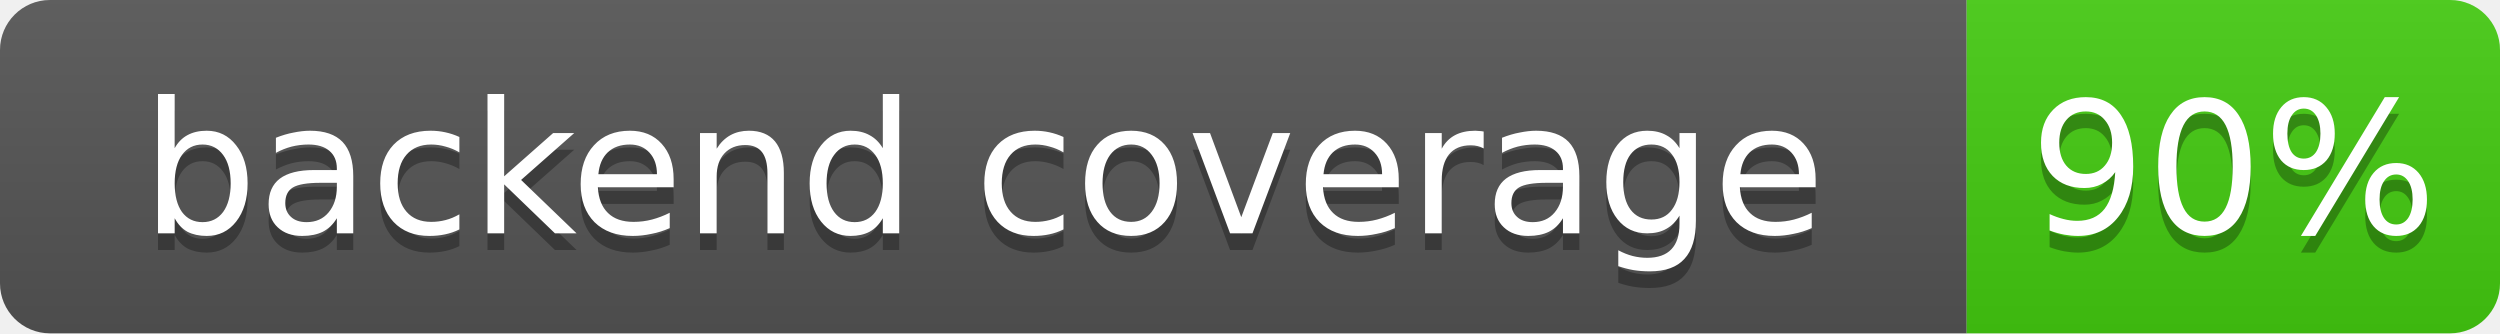
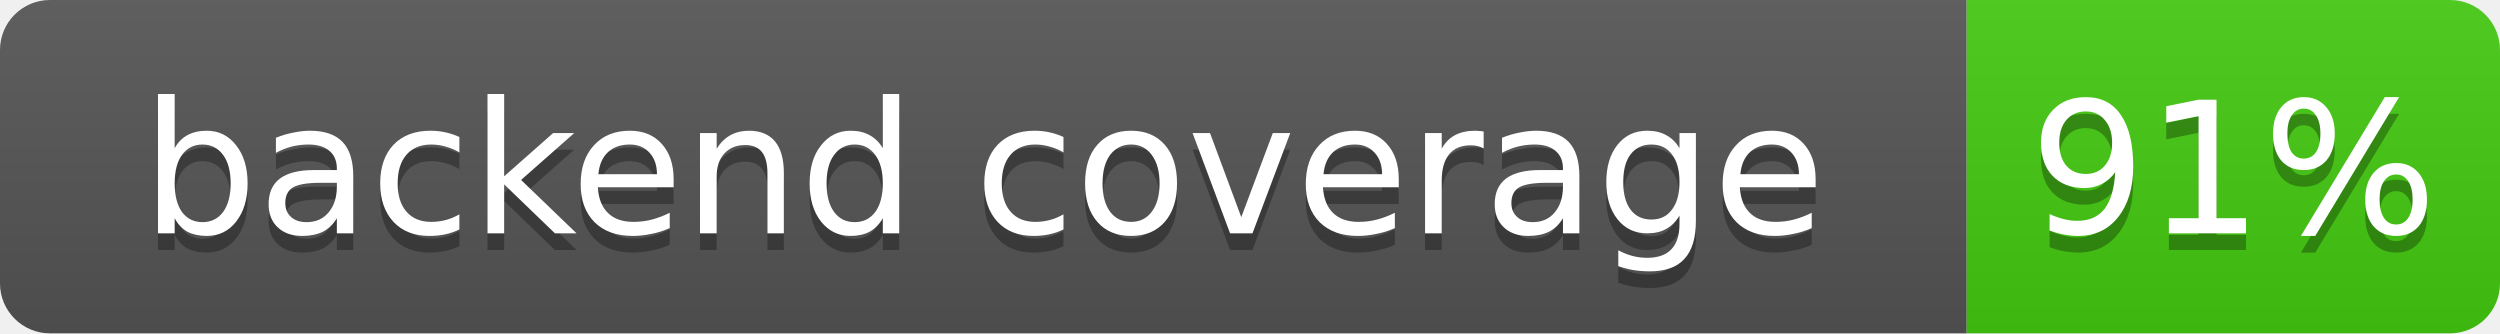
- <svg xmlns="http://www.w3.org/2000/svg" width="150" height="20" role="img" aria-label="backend coverage: 90%">
+ <svg xmlns="http://www.w3.org/2000/svg" width="150" height="20" role="img" aria-label="backend coverage: 91%">
  <linearGradient id="s" x2="0" y2="100%">
    <stop offset="0" stop-color="#bbb" stop-opacity=".1" />
    <stop offset="1" stop-opacity=".1" />
  </linearGradient>
  <clipPath id="r">
    <rect width="150" height="20" rx="3" fill="#fff" />
  </clipPath>
  <g clip-path="url(#r)">
    <rect width="118" height="20" fill="#555" />
    <rect x="118" width="32" height="20" fill="#4c1" />
    <rect width="150" height="20" fill="url(#s)" />
  </g>
  <g fill="#fff" text-anchor="middle" font-family="Verdana,Geneva,DejaVu Sans,sans-serif" font-size="11">
    <text x="59.0" y="15" fill="#010101" fill-opacity=".3">backend coverage</text>
    <text x="59.0" y="14">backend coverage</text>
-     <text x="134.0" y="15" fill="#010101" fill-opacity=".3">90%</text>
-     <text x="134.0" y="14">90%</text>
+     <text x="134.0" y="15" fill="#010101" fill-opacity=".3">91%</text>
+     <text x="134.0" y="14">91%</text>
  </g>
</svg>
